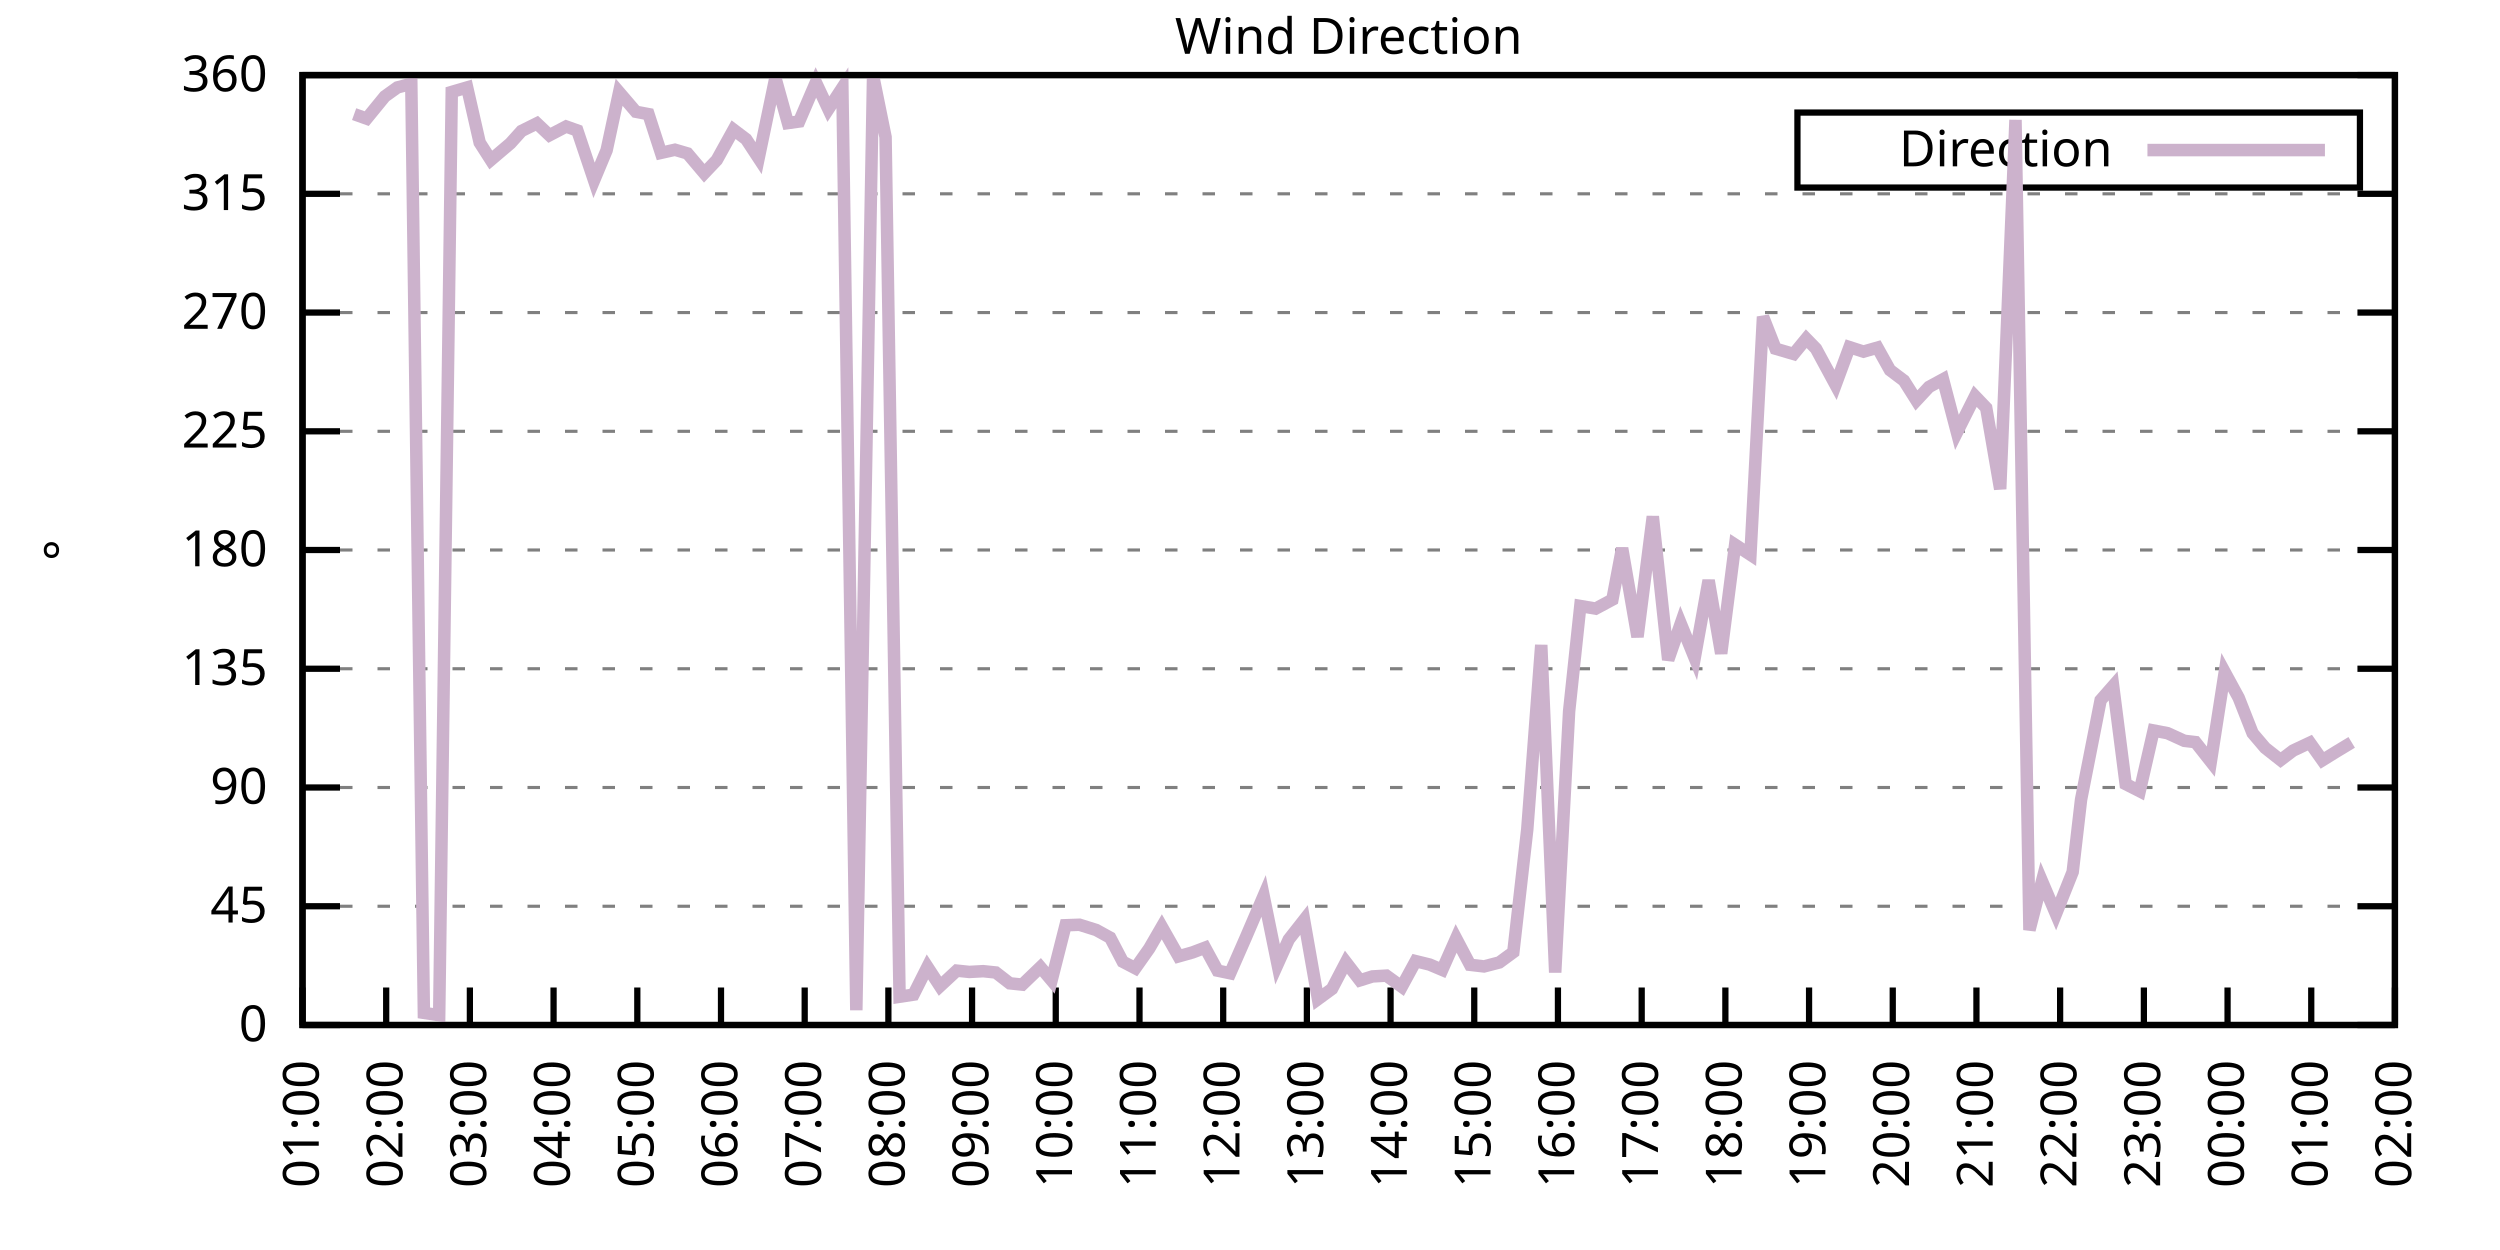
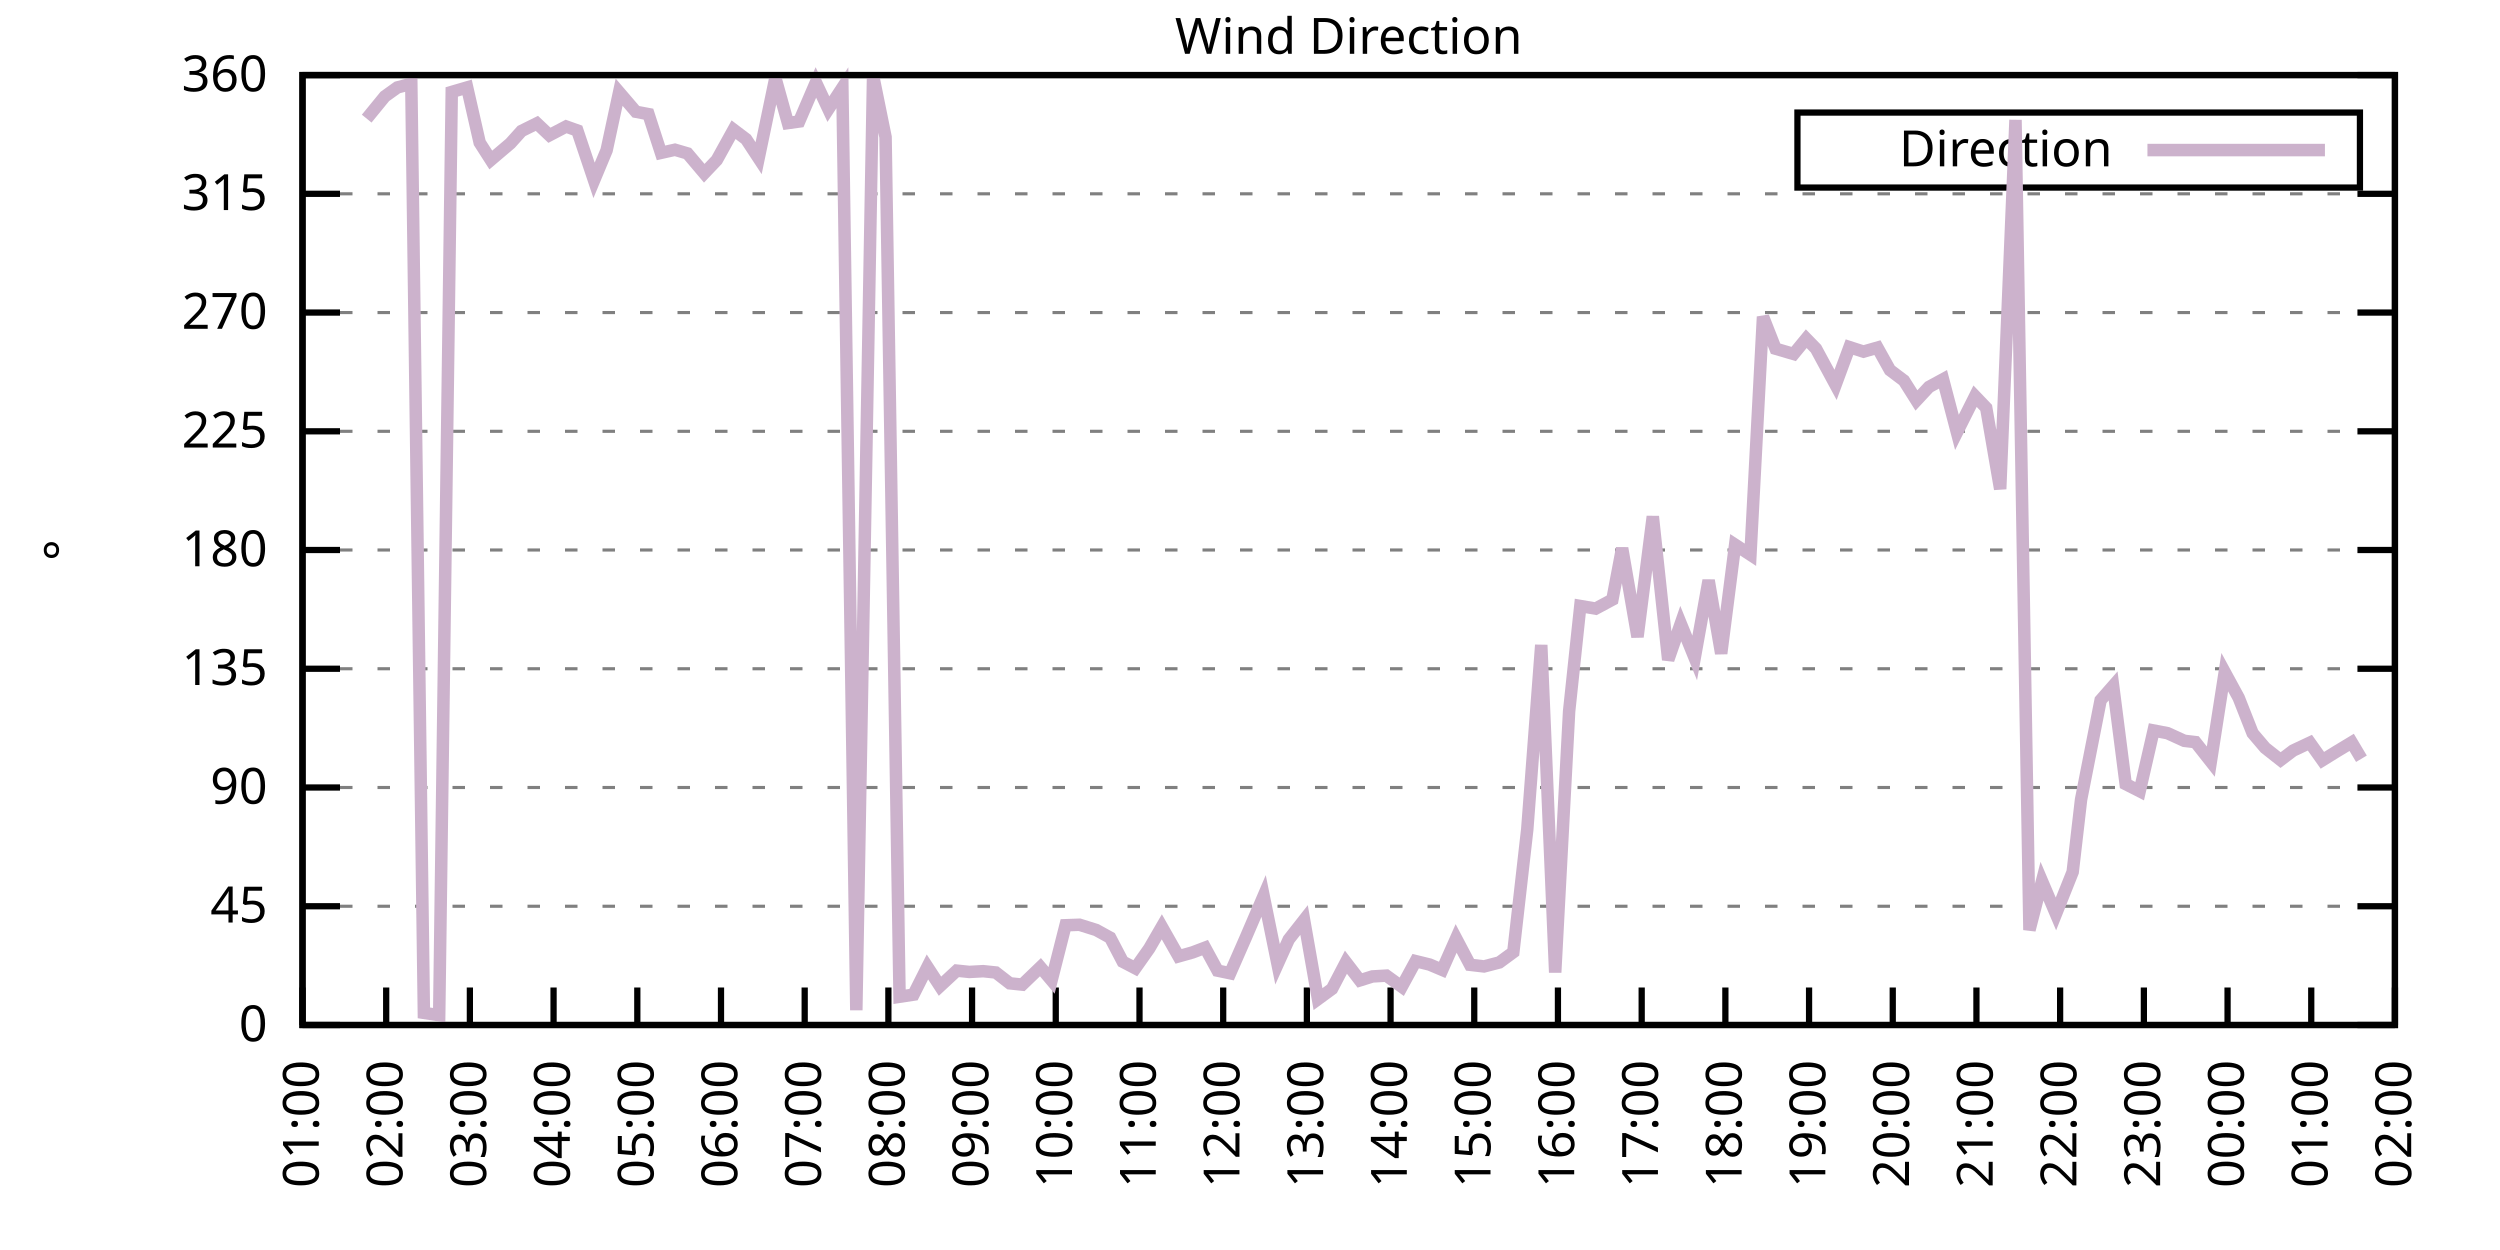
<svg xmlns="http://www.w3.org/2000/svg" xmlns:xlink="http://www.w3.org/1999/xlink" width="400" height="200" viewBox="0 0 400 200">
  <g id="gnuplot_canvas">
    <rect x="0" y="0" width="400" height="200" fill="none" />
    <defs>
      <circle id="gpDot" r="0.5" stroke-width="0.5" stroke="currentColor" />
      <path id="gpPt0" stroke-width="0.333" stroke="currentColor" d="M-1,0 h2 M0,-1 v2" />
      <path id="gpPt1" stroke-width="0.333" stroke="currentColor" d="M-1,-1 L1,1 M1,-1 L-1,1" />
      <path id="gpPt2" stroke-width="0.333" stroke="currentColor" d="M-1,0 L1,0 M0,-1 L0,1 M-1,-1 L1,1 M-1,1 L1,-1" />
      <rect id="gpPt3" stroke-width="0.333" stroke="currentColor" x="-1" y="-1" width="2" height="2" />
      <rect id="gpPt4" stroke-width="0.333" stroke="currentColor" fill="currentColor" x="-1" y="-1" width="2" height="2" />
      <circle id="gpPt5" stroke-width="0.333" stroke="currentColor" cx="0" cy="0" r="1" />
      <use xlink:href="#gpPt5" id="gpPt6" fill="currentColor" stroke="none" />
      <path id="gpPt7" stroke-width="0.333" stroke="currentColor" d="M0,-1.33 L-1.33,0.67 L1.33,0.67 z" />
      <use xlink:href="#gpPt7" id="gpPt8" fill="currentColor" stroke="none" />
      <use xlink:href="#gpPt7" id="gpPt9" stroke="currentColor" transform="rotate(180)" />
      <use xlink:href="#gpPt9" id="gpPt10" fill="currentColor" stroke="none" />
      <use xlink:href="#gpPt3" id="gpPt11" stroke="currentColor" transform="rotate(45)" />
      <use xlink:href="#gpPt11" id="gpPt12" fill="currentColor" stroke="none" />
      <path id="gpPt13" stroke-width="0.333" stroke="currentColor" d="M0,1.330 L1.265,0.411 L0.782,-1.067 L-0.782,-1.076 L-1.265,0.411 z" />
      <use xlink:href="#gpPt13" id="gpPt14" fill="currentColor" stroke="none" />
      <filter id="textbox" filterUnits="objectBoundingBox" x="0" y="0" height="1" width="1">
        <feFlood flood-color="white" flood-opacity="1" result="bgnd" />
        <feComposite in="SourceGraphic" in2="bgnd" operator="atop" />
      </filter>
      <filter id="greybox" filterUnits="objectBoundingBox" x="0" y="0" height="1" width="1">
        <feFlood flood-color="lightgrey" flood-opacity="1" result="grey" />
        <feComposite in="SourceGraphic" in2="grey" operator="atop" />
      </filter>
    </defs>
    <g fill="none" color="white" stroke="currentColor" stroke-width="1.00" stroke-linecap="butt" stroke-linejoin="miter">
</g>
    <g fill="none" color="black" stroke="currentColor" stroke-width="1.00" stroke-linecap="butt" stroke-linejoin="miter">
      <g stroke="none" shape-rendering="crispEdges">
        <polygon fill="rgb(255, 255, 255)" points="48.40,164.00 383.18,164.00 383.18,12.02 48.40,12.02 " />
      </g>
    </g>
    <g fill="none" color="black" stroke="currentColor" stroke-width="1.00" stroke-linecap="butt" stroke-linejoin="miter">
</g>
    <g fill="none" color="black" stroke="black" stroke-width="0.50" stroke-linecap="butt" stroke-linejoin="miter">
</g>
    <g fill="none" color="gray" stroke="currentColor" stroke-width="0.50" stroke-linecap="butt" stroke-linejoin="miter">
      <path stroke="gray" stroke-dasharray="2,4" class="gridline" d="M48.40,164.00 L383.19,164.00  " />
    </g>
    <g fill="none" color="gray" stroke="gray" stroke-width="1.00" stroke-linecap="butt" stroke-linejoin="miter">
</g>
    <g fill="none" color="black" stroke="currentColor" stroke-width="1.00" stroke-linecap="butt" stroke-linejoin="miter">
      <path stroke="black" d="M48.40,164.00 L54.40,164.00 M383.19,164.00 L377.19,164.00  " />
      <g transform="translate(42.80,166.60)" stroke="none" fill="black" font-family="Sans" font-size="8.00" text-anchor="end">
        <text>
          <tspan font-family="Sans"> 0</tspan>
        </text>
      </g>
    </g>
    <g fill="none" color="black" stroke="currentColor" stroke-width="1.00" stroke-linecap="butt" stroke-linejoin="miter">
</g>
    <g fill="none" color="black" stroke="black" stroke-width="0.50" stroke-linecap="butt" stroke-linejoin="miter">
</g>
    <g fill="none" color="gray" stroke="currentColor" stroke-width="0.50" stroke-linecap="butt" stroke-linejoin="miter">
      <path stroke="gray" stroke-dasharray="2,4" class="gridline" d="M48.40,145.00 L383.19,145.00  " />
    </g>
    <g fill="none" color="gray" stroke="gray" stroke-width="1.00" stroke-linecap="butt" stroke-linejoin="miter">
</g>
    <g fill="none" color="black" stroke="currentColor" stroke-width="1.00" stroke-linecap="butt" stroke-linejoin="miter">
      <path stroke="black" d="M48.40,145.00 L54.40,145.00 M383.19,145.00 L377.19,145.00  " />
      <g transform="translate(42.80,147.60)" stroke="none" fill="black" font-family="Sans" font-size="8.00" text-anchor="end">
        <text>
          <tspan font-family="Sans"> 45</tspan>
        </text>
      </g>
    </g>
    <g fill="none" color="black" stroke="currentColor" stroke-width="1.00" stroke-linecap="butt" stroke-linejoin="miter">
</g>
    <g fill="none" color="black" stroke="black" stroke-width="0.50" stroke-linecap="butt" stroke-linejoin="miter">
</g>
    <g fill="none" color="gray" stroke="currentColor" stroke-width="0.50" stroke-linecap="butt" stroke-linejoin="miter">
      <path stroke="gray" stroke-dasharray="2,4" class="gridline" d="M48.40,126.00 L383.19,126.00  " />
    </g>
    <g fill="none" color="gray" stroke="gray" stroke-width="1.00" stroke-linecap="butt" stroke-linejoin="miter">
</g>
    <g fill="none" color="black" stroke="currentColor" stroke-width="1.00" stroke-linecap="butt" stroke-linejoin="miter">
      <path stroke="black" d="M48.40,126.00 L54.40,126.00 M383.19,126.00 L377.19,126.00  " />
      <g transform="translate(42.80,128.60)" stroke="none" fill="black" font-family="Sans" font-size="8.00" text-anchor="end">
        <text>
          <tspan font-family="Sans"> 90</tspan>
        </text>
      </g>
    </g>
    <g fill="none" color="black" stroke="currentColor" stroke-width="1.00" stroke-linecap="butt" stroke-linejoin="miter">
</g>
    <g fill="none" color="black" stroke="black" stroke-width="0.50" stroke-linecap="butt" stroke-linejoin="miter">
</g>
    <g fill="none" color="gray" stroke="currentColor" stroke-width="0.50" stroke-linecap="butt" stroke-linejoin="miter">
      <path stroke="gray" stroke-dasharray="2,4" class="gridline" d="M48.40,107.00 L383.19,107.00  " />
    </g>
    <g fill="none" color="gray" stroke="gray" stroke-width="1.00" stroke-linecap="butt" stroke-linejoin="miter">
</g>
    <g fill="none" color="black" stroke="currentColor" stroke-width="1.00" stroke-linecap="butt" stroke-linejoin="miter">
      <path stroke="black" d="M48.40,107.00 L54.40,107.00 M383.19,107.00 L377.19,107.00  " />
      <g transform="translate(42.80,109.60)" stroke="none" fill="black" font-family="Sans" font-size="8.00" text-anchor="end">
        <text>
          <tspan font-family="Sans"> 135</tspan>
        </text>
      </g>
    </g>
    <g fill="none" color="black" stroke="currentColor" stroke-width="1.00" stroke-linecap="butt" stroke-linejoin="miter">
</g>
    <g fill="none" color="black" stroke="black" stroke-width="0.50" stroke-linecap="butt" stroke-linejoin="miter">
</g>
    <g fill="none" color="gray" stroke="currentColor" stroke-width="0.50" stroke-linecap="butt" stroke-linejoin="miter">
      <path stroke="gray" stroke-dasharray="2,4" class="gridline" d="M48.40,88.00 L383.19,88.00  " />
    </g>
    <g fill="none" color="gray" stroke="gray" stroke-width="1.00" stroke-linecap="butt" stroke-linejoin="miter">
</g>
    <g fill="none" color="black" stroke="currentColor" stroke-width="1.00" stroke-linecap="butt" stroke-linejoin="miter">
      <path stroke="black" d="M48.40,88.00 L54.40,88.00 M383.19,88.00 L377.19,88.00  " />
      <g transform="translate(42.80,90.60)" stroke="none" fill="black" font-family="Sans" font-size="8.00" text-anchor="end">
        <text>
          <tspan font-family="Sans"> 180</tspan>
        </text>
      </g>
    </g>
    <g fill="none" color="black" stroke="currentColor" stroke-width="1.00" stroke-linecap="butt" stroke-linejoin="miter">
</g>
    <g fill="none" color="black" stroke="black" stroke-width="0.50" stroke-linecap="butt" stroke-linejoin="miter">
</g>
    <g fill="none" color="gray" stroke="currentColor" stroke-width="0.50" stroke-linecap="butt" stroke-linejoin="miter">
      <path stroke="gray" stroke-dasharray="2,4" class="gridline" d="M48.40,69.01 L383.19,69.01  " />
    </g>
    <g fill="none" color="gray" stroke="gray" stroke-width="1.00" stroke-linecap="butt" stroke-linejoin="miter">
</g>
    <g fill="none" color="black" stroke="currentColor" stroke-width="1.00" stroke-linecap="butt" stroke-linejoin="miter">
      <path stroke="black" d="M48.40,69.01 L54.40,69.01 M383.19,69.01 L377.19,69.01  " />
      <g transform="translate(42.80,71.61)" stroke="none" fill="black" font-family="Sans" font-size="8.00" text-anchor="end">
        <text>
          <tspan font-family="Sans"> 225</tspan>
        </text>
      </g>
    </g>
    <g fill="none" color="black" stroke="currentColor" stroke-width="1.00" stroke-linecap="butt" stroke-linejoin="miter">
</g>
    <g fill="none" color="black" stroke="black" stroke-width="0.50" stroke-linecap="butt" stroke-linejoin="miter">
</g>
    <g fill="none" color="gray" stroke="currentColor" stroke-width="0.50" stroke-linecap="butt" stroke-linejoin="miter">
      <path stroke="gray" stroke-dasharray="2,4" class="gridline" d="M48.40,50.01 L383.19,50.01  " />
    </g>
    <g fill="none" color="gray" stroke="gray" stroke-width="1.00" stroke-linecap="butt" stroke-linejoin="miter">
</g>
    <g fill="none" color="black" stroke="currentColor" stroke-width="1.00" stroke-linecap="butt" stroke-linejoin="miter">
      <path stroke="black" d="M48.40,50.01 L54.40,50.01 M383.19,50.01 L377.19,50.01  " />
      <g transform="translate(42.80,52.61)" stroke="none" fill="black" font-family="Sans" font-size="8.00" text-anchor="end">
        <text>
          <tspan font-family="Sans"> 270</tspan>
        </text>
      </g>
    </g>
    <g fill="none" color="black" stroke="currentColor" stroke-width="1.00" stroke-linecap="butt" stroke-linejoin="miter">
</g>
    <g fill="none" color="black" stroke="black" stroke-width="0.50" stroke-linecap="butt" stroke-linejoin="miter">
</g>
    <g fill="none" color="gray" stroke="currentColor" stroke-width="0.50" stroke-linecap="butt" stroke-linejoin="miter">
      <path stroke="gray" stroke-dasharray="2,4" class="gridline" d="M48.40,31.01 L383.19,31.01  " />
    </g>
    <g fill="none" color="gray" stroke="gray" stroke-width="1.00" stroke-linecap="butt" stroke-linejoin="miter">
</g>
    <g fill="none" color="black" stroke="currentColor" stroke-width="1.00" stroke-linecap="butt" stroke-linejoin="miter">
      <path stroke="black" d="M48.40,31.01 L54.40,31.01 M383.19,31.01 L377.19,31.01  " />
      <g transform="translate(42.80,33.61)" stroke="none" fill="black" font-family="Sans" font-size="8.00" text-anchor="end">
        <text>
          <tspan font-family="Sans"> 315</tspan>
        </text>
      </g>
    </g>
    <g fill="none" color="black" stroke="currentColor" stroke-width="1.00" stroke-linecap="butt" stroke-linejoin="miter">
</g>
    <g fill="none" color="black" stroke="black" stroke-width="0.50" stroke-linecap="butt" stroke-linejoin="miter">
</g>
    <g fill="none" color="gray" stroke="currentColor" stroke-width="0.50" stroke-linecap="butt" stroke-linejoin="miter">
      <path stroke="gray" stroke-dasharray="2,4" class="gridline" d="M48.40,12.01 L383.19,12.01  " />
    </g>
    <g fill="none" color="gray" stroke="gray" stroke-width="1.00" stroke-linecap="butt" stroke-linejoin="miter">
</g>
    <g fill="none" color="black" stroke="currentColor" stroke-width="1.00" stroke-linecap="butt" stroke-linejoin="miter">
      <path stroke="black" d="M48.40,12.01 L54.40,12.01 M383.19,12.01 L377.19,12.01  " />
      <g transform="translate(42.80,14.61)" stroke="none" fill="black" font-family="Sans" font-size="8.00" text-anchor="end">
        <text>
          <tspan font-family="Sans"> 360</tspan>
        </text>
      </g>
    </g>
    <g fill="none" color="black" stroke="currentColor" stroke-width="1.00" stroke-linecap="butt" stroke-linejoin="miter">
      <path stroke="black" d="M48.40,164.00 L48.40,158.00  " />
      <g transform="translate(51.00,169.60) rotate(270.00)" stroke="none" fill="black" font-family="Sans" font-size="8.00" text-anchor="end">
        <text>
          <tspan font-family="Sans">01:00</tspan>
        </text>
      </g>
    </g>
    <g fill="none" color="black" stroke="currentColor" stroke-width="1.00" stroke-linecap="butt" stroke-linejoin="miter">
      <path stroke="black" d="M61.79,164.00 L61.79,158.00  " />
      <g transform="translate(64.39,169.60) rotate(270.00)" stroke="none" fill="black" font-family="Sans" font-size="8.00" text-anchor="end">
        <text>
          <tspan font-family="Sans">02:00</tspan>
        </text>
      </g>
    </g>
    <g fill="none" color="black" stroke="currentColor" stroke-width="1.00" stroke-linecap="butt" stroke-linejoin="miter">
      <path stroke="black" d="M75.18,164.00 L75.18,158.00  " />
      <g transform="translate(77.78,169.60) rotate(270.00)" stroke="none" fill="black" font-family="Sans" font-size="8.00" text-anchor="end">
        <text>
          <tspan font-family="Sans">03:00</tspan>
        </text>
      </g>
    </g>
    <g fill="none" color="black" stroke="currentColor" stroke-width="1.00" stroke-linecap="butt" stroke-linejoin="miter">
      <path stroke="black" d="M88.57,164.00 L88.57,158.00  " />
      <g transform="translate(91.17,169.60) rotate(270.00)" stroke="none" fill="black" font-family="Sans" font-size="8.00" text-anchor="end">
        <text>
          <tspan font-family="Sans">04:00</tspan>
        </text>
      </g>
    </g>
    <g fill="none" color="black" stroke="currentColor" stroke-width="1.00" stroke-linecap="butt" stroke-linejoin="miter">
      <path stroke="black" d="M101.97,164.00 L101.97,158.00  " />
      <g transform="translate(104.57,169.60) rotate(270.00)" stroke="none" fill="black" font-family="Sans" font-size="8.00" text-anchor="end">
        <text>
          <tspan font-family="Sans">05:00</tspan>
        </text>
      </g>
    </g>
    <g fill="none" color="black" stroke="currentColor" stroke-width="1.00" stroke-linecap="butt" stroke-linejoin="miter">
      <path stroke="black" d="M115.36,164.00 L115.36,158.00  " />
      <g transform="translate(117.96,169.60) rotate(270.00)" stroke="none" fill="black" font-family="Sans" font-size="8.00" text-anchor="end">
        <text>
          <tspan font-family="Sans">06:00</tspan>
        </text>
      </g>
    </g>
    <g fill="none" color="black" stroke="currentColor" stroke-width="1.00" stroke-linecap="butt" stroke-linejoin="miter">
      <path stroke="black" d="M128.75,164.00 L128.75,158.00  " />
      <g transform="translate(131.35,169.60) rotate(270.00)" stroke="none" fill="black" font-family="Sans" font-size="8.00" text-anchor="end">
        <text>
          <tspan font-family="Sans">07:00</tspan>
        </text>
      </g>
    </g>
    <g fill="none" color="black" stroke="currentColor" stroke-width="1.00" stroke-linecap="butt" stroke-linejoin="miter">
      <path stroke="black" d="M142.14,164.00 L142.14,158.00  " />
      <g transform="translate(144.74,169.60) rotate(270.00)" stroke="none" fill="black" font-family="Sans" font-size="8.00" text-anchor="end">
        <text>
          <tspan font-family="Sans">08:00</tspan>
        </text>
      </g>
    </g>
    <g fill="none" color="black" stroke="currentColor" stroke-width="1.00" stroke-linecap="butt" stroke-linejoin="miter">
      <path stroke="black" d="M155.53,164.00 L155.53,158.00  " />
      <g transform="translate(158.13,169.60) rotate(270.00)" stroke="none" fill="black" font-family="Sans" font-size="8.00" text-anchor="end">
        <text>
          <tspan font-family="Sans">09:00</tspan>
        </text>
      </g>
    </g>
    <g fill="none" color="black" stroke="currentColor" stroke-width="1.00" stroke-linecap="butt" stroke-linejoin="miter">
      <path stroke="black" d="M168.92,164.00 L168.92,158.00  " />
      <g transform="translate(171.52,169.60) rotate(270.00)" stroke="none" fill="black" font-family="Sans" font-size="8.00" text-anchor="end">
        <text>
          <tspan font-family="Sans">10:00</tspan>
        </text>
      </g>
    </g>
    <g fill="none" color="black" stroke="currentColor" stroke-width="1.00" stroke-linecap="butt" stroke-linejoin="miter">
      <path stroke="black" d="M182.32,164.00 L182.32,158.00  " />
      <g transform="translate(184.92,169.60) rotate(270.00)" stroke="none" fill="black" font-family="Sans" font-size="8.00" text-anchor="end">
        <text>
          <tspan font-family="Sans">11:00</tspan>
        </text>
      </g>
    </g>
    <g fill="none" color="black" stroke="currentColor" stroke-width="1.00" stroke-linecap="butt" stroke-linejoin="miter">
      <path stroke="black" d="M195.71,164.00 L195.71,158.00  " />
      <g transform="translate(198.31,169.60) rotate(270.00)" stroke="none" fill="black" font-family="Sans" font-size="8.00" text-anchor="end">
        <text>
          <tspan font-family="Sans">12:00</tspan>
        </text>
      </g>
    </g>
    <g fill="none" color="black" stroke="currentColor" stroke-width="1.00" stroke-linecap="butt" stroke-linejoin="miter">
      <path stroke="black" d="M209.10,164.00 L209.10,158.00  " />
      <g transform="translate(211.70,169.60) rotate(270.00)" stroke="none" fill="black" font-family="Sans" font-size="8.00" text-anchor="end">
        <text>
          <tspan font-family="Sans">13:00</tspan>
        </text>
      </g>
    </g>
    <g fill="none" color="black" stroke="currentColor" stroke-width="1.00" stroke-linecap="butt" stroke-linejoin="miter">
      <path stroke="black" d="M222.49,164.00 L222.49,158.00  " />
      <g transform="translate(225.09,169.60) rotate(270.00)" stroke="none" fill="black" font-family="Sans" font-size="8.00" text-anchor="end">
        <text>
          <tspan font-family="Sans">14:00</tspan>
        </text>
      </g>
    </g>
    <g fill="none" color="black" stroke="currentColor" stroke-width="1.00" stroke-linecap="butt" stroke-linejoin="miter">
      <path stroke="black" d="M235.88,164.00 L235.88,158.00  " />
      <g transform="translate(238.48,169.60) rotate(270.00)" stroke="none" fill="black" font-family="Sans" font-size="8.00" text-anchor="end">
        <text>
          <tspan font-family="Sans">15:00</tspan>
        </text>
      </g>
    </g>
    <g fill="none" color="black" stroke="currentColor" stroke-width="1.00" stroke-linecap="butt" stroke-linejoin="miter">
      <path stroke="black" d="M249.27,164.00 L249.27,158.00  " />
      <g transform="translate(251.87,169.60) rotate(270.00)" stroke="none" fill="black" font-family="Sans" font-size="8.00" text-anchor="end">
        <text>
          <tspan font-family="Sans">16:00</tspan>
        </text>
      </g>
    </g>
    <g fill="none" color="black" stroke="currentColor" stroke-width="1.00" stroke-linecap="butt" stroke-linejoin="miter">
      <path stroke="black" d="M262.67,164.00 L262.67,158.00  " />
      <g transform="translate(265.27,169.60) rotate(270.00)" stroke="none" fill="black" font-family="Sans" font-size="8.00" text-anchor="end">
        <text>
          <tspan font-family="Sans">17:00</tspan>
        </text>
      </g>
    </g>
    <g fill="none" color="black" stroke="currentColor" stroke-width="1.00" stroke-linecap="butt" stroke-linejoin="miter">
      <path stroke="black" d="M276.06,164.00 L276.06,158.00  " />
      <g transform="translate(278.66,169.60) rotate(270.00)" stroke="none" fill="black" font-family="Sans" font-size="8.00" text-anchor="end">
        <text>
          <tspan font-family="Sans">18:00</tspan>
        </text>
      </g>
    </g>
    <g fill="none" color="black" stroke="currentColor" stroke-width="1.00" stroke-linecap="butt" stroke-linejoin="miter">
      <path stroke="black" d="M289.45,164.00 L289.45,158.00  " />
      <g transform="translate(292.05,169.60) rotate(270.00)" stroke="none" fill="black" font-family="Sans" font-size="8.00" text-anchor="end">
        <text>
          <tspan font-family="Sans">19:00</tspan>
        </text>
      </g>
    </g>
    <g fill="none" color="black" stroke="currentColor" stroke-width="1.00" stroke-linecap="butt" stroke-linejoin="miter">
      <path stroke="black" d="M302.84,164.00 L302.84,158.00  " />
      <g transform="translate(305.44,169.60) rotate(270.00)" stroke="none" fill="black" font-family="Sans" font-size="8.00" text-anchor="end">
        <text>
          <tspan font-family="Sans">20:00</tspan>
        </text>
      </g>
    </g>
    <g fill="none" color="black" stroke="currentColor" stroke-width="1.00" stroke-linecap="butt" stroke-linejoin="miter">
      <path stroke="black" d="M316.23,164.00 L316.23,158.00  " />
      <g transform="translate(318.83,169.60) rotate(270.00)" stroke="none" fill="black" font-family="Sans" font-size="8.00" text-anchor="end">
        <text>
          <tspan font-family="Sans">21:00</tspan>
        </text>
      </g>
    </g>
    <g fill="none" color="black" stroke="currentColor" stroke-width="1.00" stroke-linecap="butt" stroke-linejoin="miter">
      <path stroke="black" d="M329.62,164.00 L329.62,158.00  " />
      <g transform="translate(332.22,169.60) rotate(270.00)" stroke="none" fill="black" font-family="Sans" font-size="8.00" text-anchor="end">
        <text>
          <tspan font-family="Sans">22:00</tspan>
        </text>
      </g>
    </g>
    <g fill="none" color="black" stroke="currentColor" stroke-width="1.00" stroke-linecap="butt" stroke-linejoin="miter">
      <path stroke="black" d="M343.02,164.00 L343.02,158.00  " />
      <g transform="translate(345.62,169.60) rotate(270.00)" stroke="none" fill="black" font-family="Sans" font-size="8.00" text-anchor="end">
        <text>
          <tspan font-family="Sans">23:00</tspan>
        </text>
      </g>
    </g>
    <g fill="none" color="black" stroke="currentColor" stroke-width="1.00" stroke-linecap="butt" stroke-linejoin="miter">
      <path stroke="black" d="M356.41,164.00 L356.41,158.00  " />
      <g transform="translate(359.01,169.60) rotate(270.00)" stroke="none" fill="black" font-family="Sans" font-size="8.00" text-anchor="end">
        <text>
          <tspan font-family="Sans">00:00</tspan>
        </text>
      </g>
    </g>
    <g fill="none" color="black" stroke="currentColor" stroke-width="1.00" stroke-linecap="butt" stroke-linejoin="miter">
      <path stroke="black" d="M369.80,164.00 L369.80,158.00  " />
      <g transform="translate(372.40,169.60) rotate(270.00)" stroke="none" fill="black" font-family="Sans" font-size="8.00" text-anchor="end">
        <text>
          <tspan font-family="Sans">01:00</tspan>
        </text>
      </g>
    </g>
    <g fill="none" color="black" stroke="currentColor" stroke-width="1.00" stroke-linecap="butt" stroke-linejoin="miter">
      <path stroke="black" d="M383.19,164.00 L383.19,158.00  " />
      <g transform="translate(385.79,169.60) rotate(270.00)" stroke="none" fill="black" font-family="Sans" font-size="8.00" text-anchor="end">
        <text>
          <tspan font-family="Sans">02:00</tspan>
        </text>
      </g>
    </g>
    <g fill="none" color="black" stroke="currentColor" stroke-width="1.00" stroke-linecap="butt" stroke-linejoin="miter">
</g>
    <g fill="none" color="black" stroke="currentColor" stroke-width="1.00" stroke-linecap="butt" stroke-linejoin="miter">
      <path stroke="black" d="M48.40,12.01 L48.40,164.00 L383.19,164.00 L383.19,12.01 L48.40,12.01 Z  " />
    </g>
    <g fill="none" color="black" stroke="currentColor" stroke-width="1.00" stroke-linecap="butt" stroke-linejoin="miter">
</g>
    <g fill="none" color="black" stroke="currentColor" stroke-width="1.00" stroke-linecap="butt" stroke-linejoin="miter">
      <path stroke="black" d="M287.59,30.01 L287.59,18.01 L377.59,18.01 L377.59,30.01 L287.59,30.01 Z  " />
    </g>
    <g id="Wind_direction_plot_1">
      <g fill="none" color="white" stroke="black" stroke-width="2.00" stroke-linecap="butt" stroke-linejoin="miter">
</g>
      <g fill="none" color="black" stroke="currentColor" stroke-width="2.00" stroke-linecap="butt" stroke-linejoin="miter">
        <g transform="translate(337.99,26.61)" stroke="none" fill="black" font-family="Sans" font-size="8.00" text-anchor="end">
          <text>
            <tspan font-family="Sans">Direction</tspan>
          </text>
        </g>
      </g>
      <g fill="none" color="black" stroke="currentColor" stroke-width="2.00" stroke-linecap="butt" stroke-linejoin="miter">
-         <path stroke="rgb(204, 178, 204)" d="M343.59,24.01 L371.99,24.01 M56.66,18.26 L58.67,18.98 L61.57,15.43 L63.58,13.99 L65.81,13.40 L67.82,162.06   L70.27,162.44 L72.28,14.71 L74.74,13.99 L76.75,22.82 L78.53,25.60 L81.66,22.94 L83.44,20.96 L85.90,19.74   L87.91,21.64 L90.58,20.24 L92.37,20.88 L95.05,28.86 L97.06,24.04 L99.06,14.75 L101.74,17.88 L103.75,18.26   L105.76,24.46 L107.99,23.96 L110.00,24.55 L112.68,27.72 L114.69,25.60 L117.37,20.75 L119.38,22.27 L121.38,25.31   L124.06,12.47 L126.07,19.69 L127.86,19.44 L130.54,13.19 L132.54,17.46 L134.78,14.04 L137.01,161.64 L139.69,12.09   L141.69,21.93 L143.93,159.48 L146.16,159.14 L148.39,154.71 L150.40,157.79 L153.08,155.30 L155.09,155.51 L157.32,155.39   L159.33,155.60 L161.56,157.33 L163.57,157.54 L166.47,154.75 L168.25,156.86 L170.49,148.04 L172.72,147.96 L175.40,148.80   L177.63,150.03 L179.64,153.87 L181.65,154.92 L183.88,151.76 L185.89,148.29 L188.57,153.02 L190.80,152.39 L192.81,151.63   L194.81,155.30 L196.82,155.72 L199.28,150.11 L202.18,143.35 L204.41,154.29 L206.20,150.32 L208.65,147.20 L210.88,159.86   L213.12,158.22 L215.35,153.95 L217.58,156.86 L219.59,156.23 L221.82,156.10 L224.28,157.88 L226.51,153.78 L228.74,154.33   L230.75,155.18 L232.98,150.15 L235.21,154.37 L237.44,154.63 L239.90,153.99 L242.13,152.35 L244.36,132.72 L246.60,103.20   L248.83,155.60 L251.06,113.80 L252.85,96.96 L255.30,97.38 L257.98,95.94 L259.54,87.71 L262.00,101.90 L264.45,82.64   L266.91,105.57 L268.92,99.78 L271.15,105.27 L273.38,92.86 L275.39,104.56 L277.62,87.16 L280.07,88.76 L282.08,50.68   L284.09,55.79 L286.99,56.64 L289.00,54.19 L290.56,55.79 L293.69,61.58 L295.92,55.54 L298.15,56.26 L300.39,55.62   L302.39,59.21 L304.63,60.90 L306.63,64.07 L308.64,61.91 L310.88,60.69 L313.11,69.18 L316.01,63.39 L317.79,65.25   L320.03,78.25 L322.48,19.19 L324.71,148.80 L326.72,140.99 L328.95,146.23 L331.63,139.51 L332.97,127.94 L336.10,112.03   L338.10,109.75 L340.11,125.45 L342.35,126.59 L344.58,116.88 L346.81,117.31 L349.49,118.53 L351.27,118.74 L353.73,121.86   L355.96,107.55 L358.19,111.65 L360.42,117.31 L362.43,119.67 L364.89,121.61 L366.90,120.09 L369.58,118.83 L371.58,121.65   L373.82,120.26 L376.27,118.78  " />
+         <path stroke="rgb(204, 178, 204)" d="M343.59,24.01 L371.99,24.01 M58.67,18.98 L61.57,15.43 L63.58,13.99 L65.81,13.40 L67.82,162.06 L70.27,162.44   L72.28,14.71 L74.74,13.99 L76.75,22.82 L78.53,25.60 L81.66,22.94 L83.44,20.96 L85.90,19.74 L87.91,21.64   L90.58,20.24 L92.37,20.88 L95.05,28.86 L97.06,24.04 L99.06,14.75 L101.74,17.88 L103.75,18.26 L105.76,24.46   L107.99,23.96 L110.00,24.55 L112.68,27.72 L114.69,25.60 L117.37,20.75 L119.38,22.27 L121.38,25.31 L124.06,12.47   L126.07,19.69 L127.86,19.44 L130.54,13.19 L132.54,17.46 L134.78,14.04 L137.01,161.64 L139.69,12.09 L141.69,21.93   L143.93,159.48 L146.16,159.14 L148.39,154.71 L150.40,157.79 L153.08,155.30 L155.09,155.51 L157.32,155.39 L159.33,155.60   L161.56,157.33 L163.57,157.54 L166.47,154.75 L168.25,156.86 L170.49,148.04 L172.72,147.96 L175.40,148.80 L177.63,150.03   L179.64,153.87 L181.65,154.92 L183.88,151.76 L185.89,148.29 L188.57,153.02 L190.80,152.39 L192.81,151.63 L194.81,155.30   L196.82,155.72 L199.28,150.11 L202.18,143.35 L204.41,154.29 L206.20,150.32 L208.65,147.20 L210.88,159.86 L213.12,158.22   L215.35,153.95 L217.58,156.86 L219.59,156.23 L221.82,156.10 L224.28,157.88 L226.51,153.78 L228.74,154.33 L230.75,155.18   L232.98,150.15 L235.21,154.37 L237.44,154.63 L239.90,153.99 L242.13,152.35 L244.36,132.72 L246.60,103.20 L248.83,155.60   L251.06,113.80 L252.85,96.96 L255.30,97.38 L257.98,95.94 L259.54,87.71 L262.00,101.90 L264.45,82.64 L266.91,105.57   L268.92,99.78 L271.15,105.27 L273.38,92.86 L275.39,104.56 L277.62,87.16 L280.07,88.76 L282.08,50.68 L284.09,55.79   L286.99,56.64 L289.00,54.19 L290.56,55.79 L293.69,61.58 L295.92,55.54 L298.15,56.26 L300.39,55.62 L302.39,59.21   L304.63,60.90 L306.63,64.07 L308.64,61.91 L310.88,60.69 L313.11,69.18 L316.01,63.39 L317.79,65.25 L320.03,78.25   L322.48,19.19 L324.71,148.80 L326.72,140.99 L328.95,146.23 L331.63,139.51 L332.97,127.94 L336.10,112.03 L338.10,109.75   L340.11,125.45 L342.35,126.59 L344.58,116.88 L346.81,117.31 L349.49,118.53 L351.27,118.74 L353.73,121.86 L355.96,107.55   L358.19,111.65 L360.42,117.31 L362.43,119.67 L364.89,121.61 L366.90,120.09 L369.58,118.83 L371.58,121.65 L373.82,120.26   L376.27,118.78 L377.83,121.40  " />
      </g>
    </g>
    <g fill="none" color="black" stroke="currentColor" stroke-width="2.00" stroke-linecap="butt" stroke-linejoin="miter">
</g>
    <g fill="none" color="black" stroke="black" stroke-width="1.00" stroke-linecap="butt" stroke-linejoin="miter">
</g>
    <g fill="none" color="black" stroke="currentColor" stroke-width="1.00" stroke-linecap="butt" stroke-linejoin="miter">
      <path stroke="black" d="M48.40,12.01 L48.40,164.00 L383.19,164.00 L383.19,12.01 L48.40,12.01 Z  " />
      <g transform="translate(12.80,88.01) rotate(270.00)" stroke="none" fill="black" font-family="Sans" font-size="8.00" text-anchor="middle">
        <text>
          <tspan font-family="Sans">°</tspan>
        </text>
      </g>
    </g>
    <g fill="none" color="black" stroke="currentColor" stroke-width="1.00" stroke-linecap="butt" stroke-linejoin="miter">
</g>
    <g fill="none" color="black" stroke="currentColor" stroke-width="1.00" stroke-linecap="butt" stroke-linejoin="miter">
      <g transform="translate(215.79,8.61)" stroke="none" fill="black" font-family="Sans" font-size="8.00" text-anchor="middle">
        <text>
          <tspan font-family="Sans">Wind Direction</tspan>
        </text>
      </g>
    </g>
    <g fill="none" color="black" stroke="currentColor" stroke-width="1.00" stroke-linecap="butt" stroke-linejoin="miter">
</g>
  </g>
</svg>
